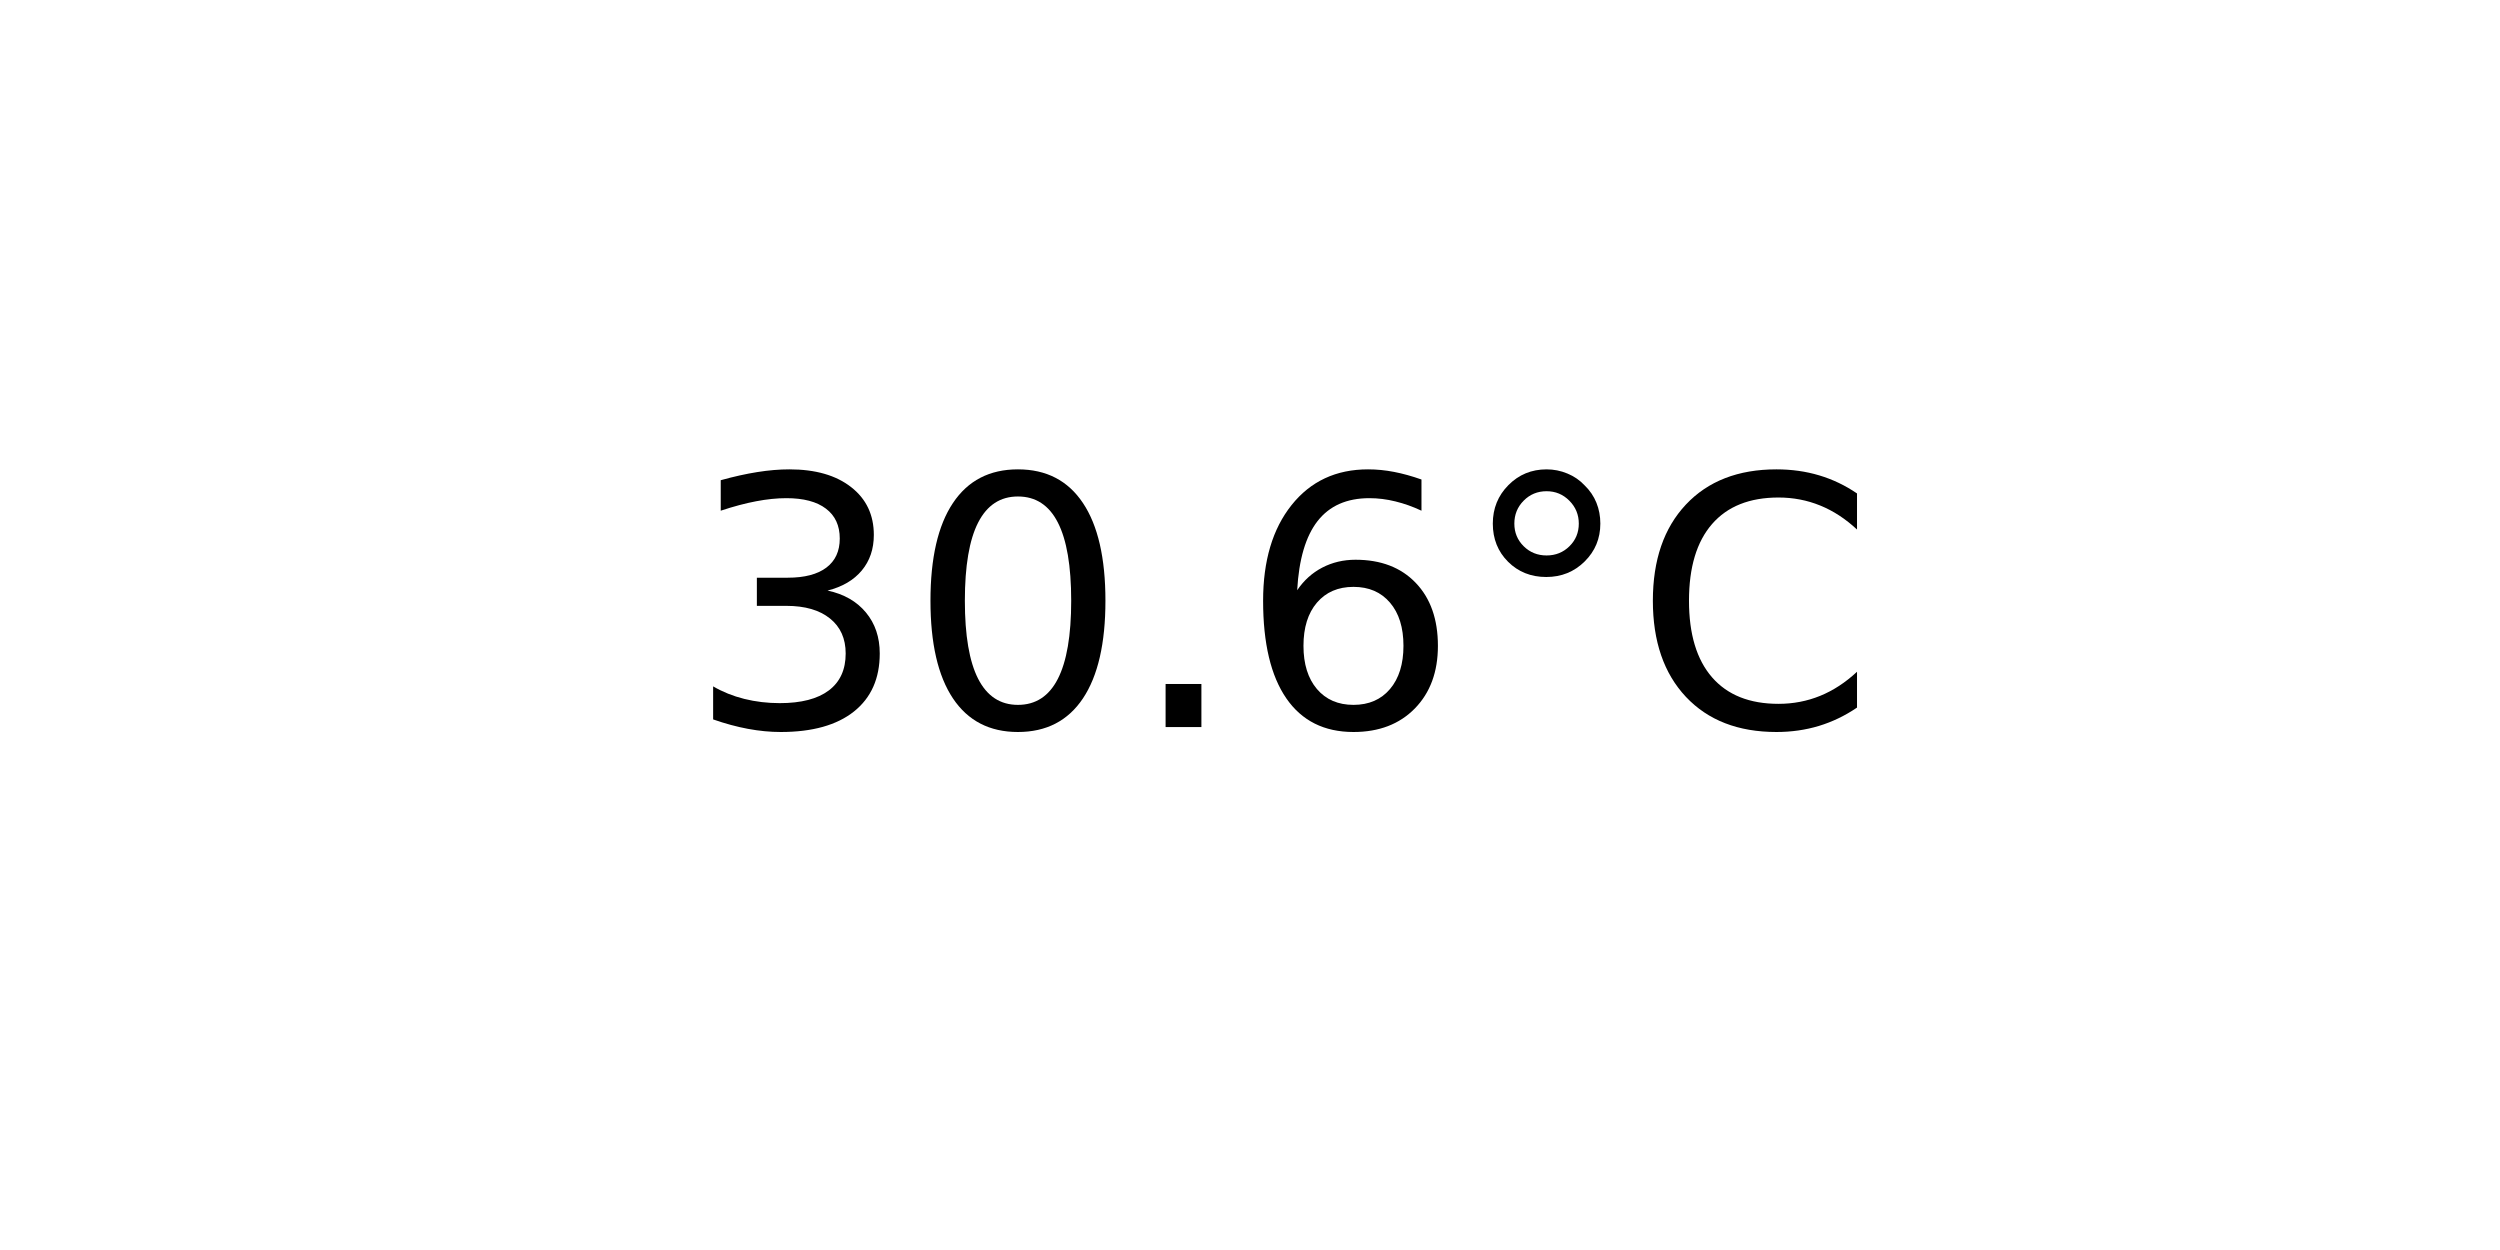
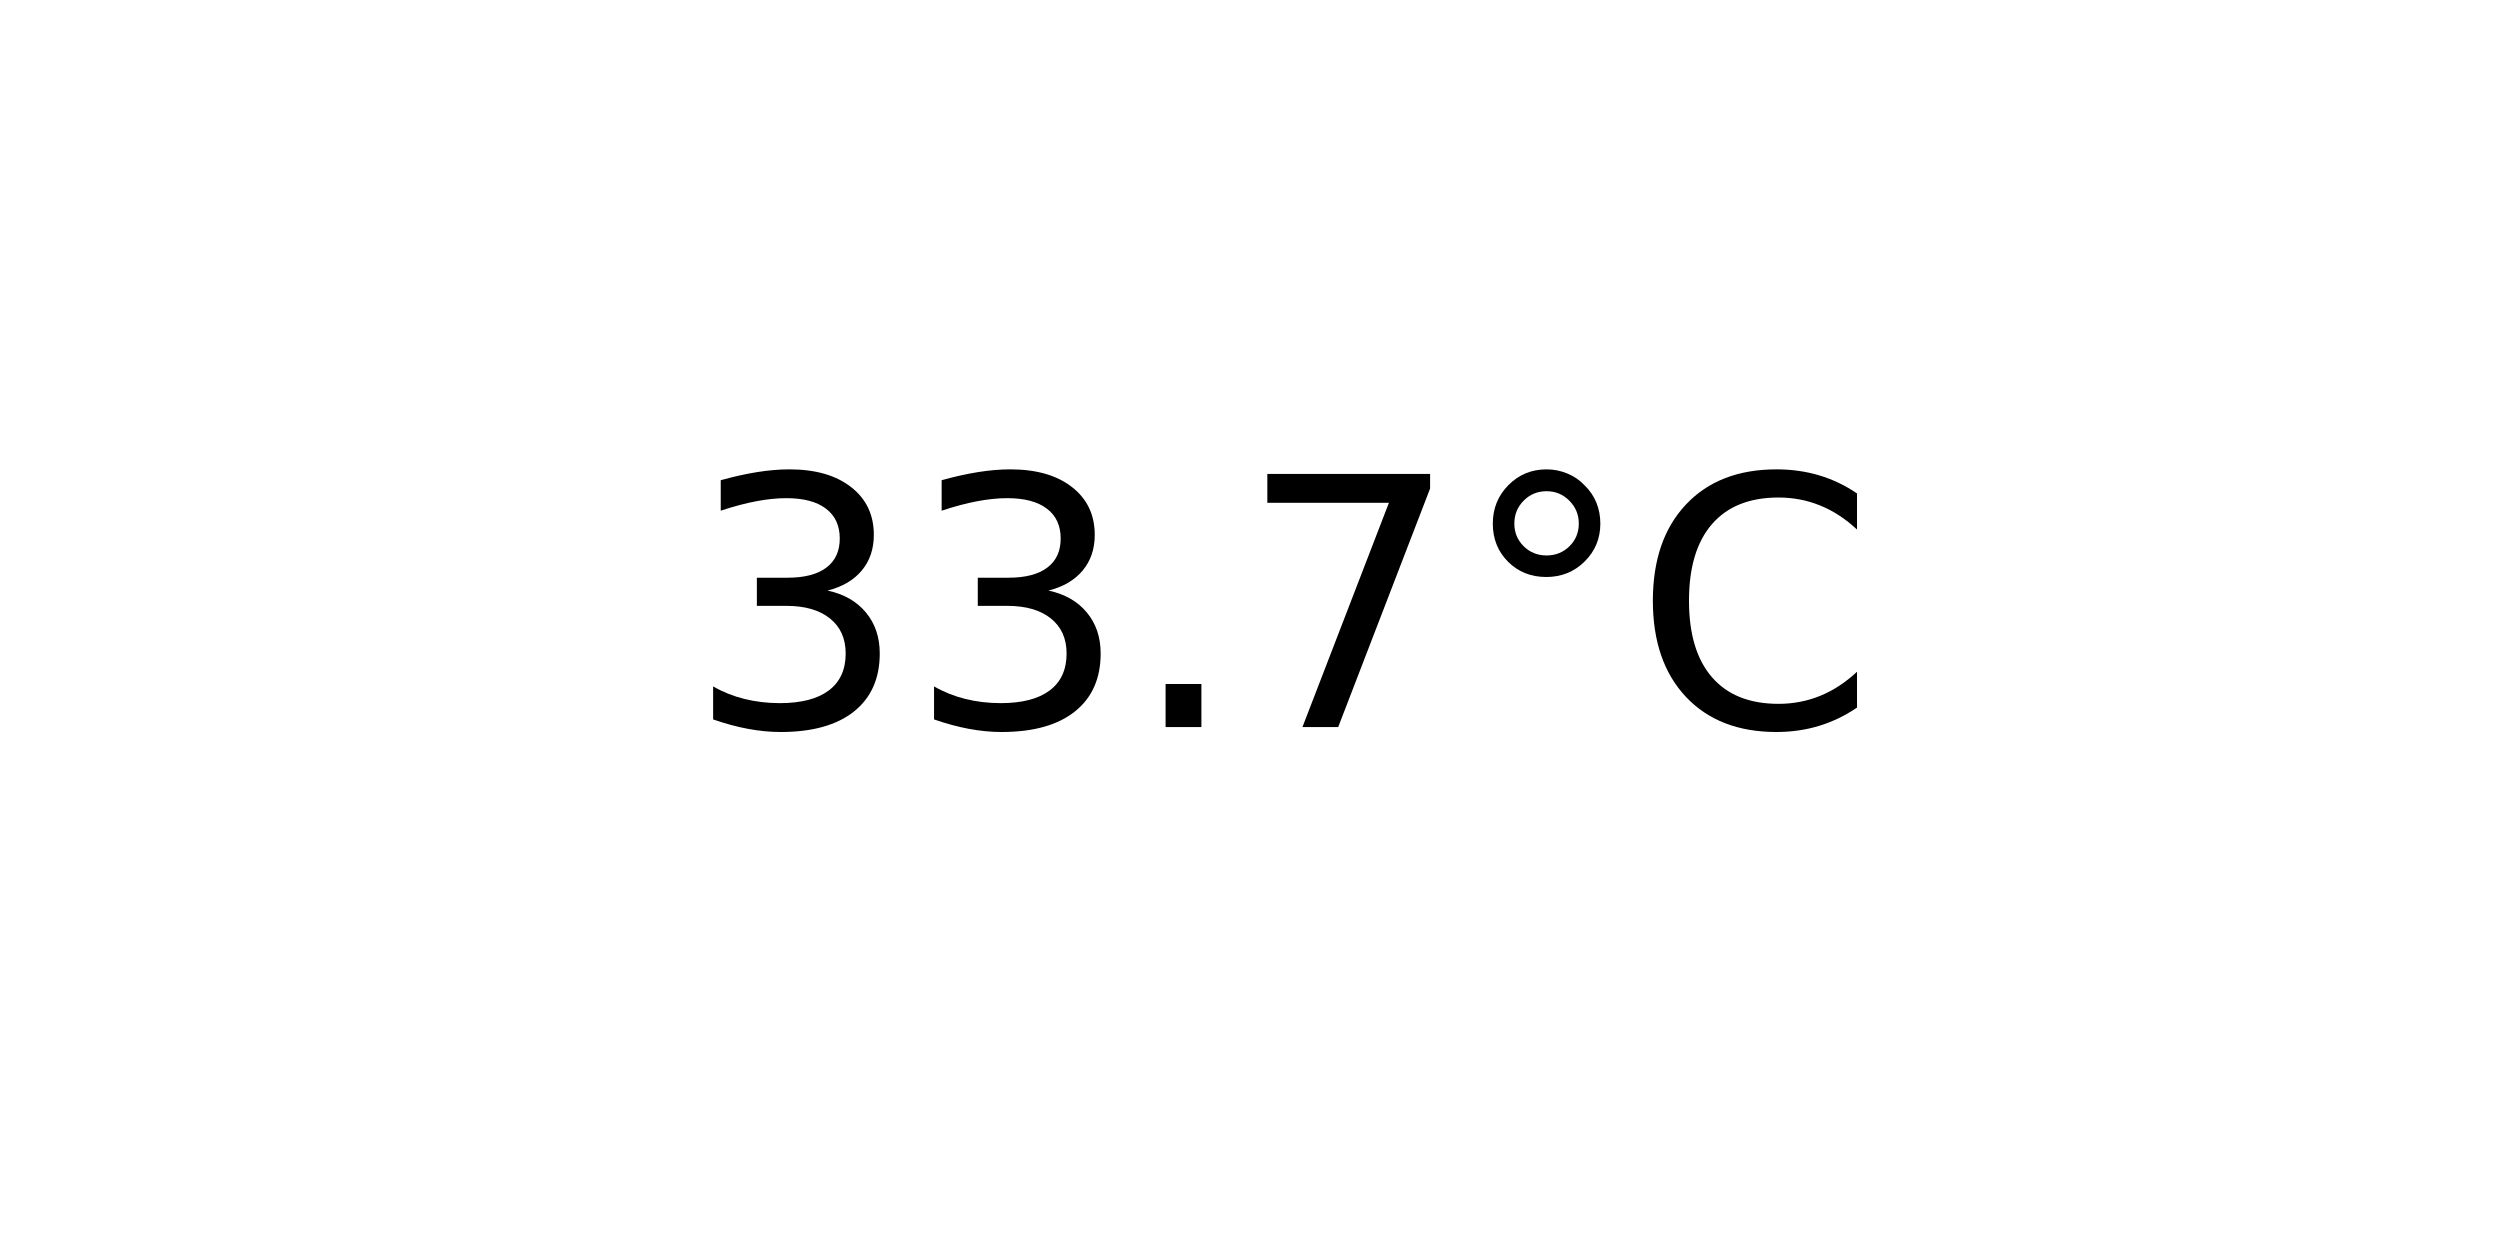
<svg xmlns="http://www.w3.org/2000/svg" xmlns:xlink="http://www.w3.org/1999/xlink" width="72pt" height="36pt" viewBox="0 0 72 36" version="1.1">
  <defs>
    <style type="text/css">*{stroke-linejoin: round; stroke-linecap: butt}</style>
  </defs>
  <g id="figure_1">
    <g id="axes_1">
      <g id="text_1">
        <g transform="translate(19.77578 20.93937) scale(0.1 -0.1)">
          <defs>
            <path id="DejaVuSans-33" d="M 2597 2516  Q 3050 2419 3304 2112  Q 3559 1806 3559 1356  Q 3559 666 3084 287  Q 2609 -91 1734 -91  Q 1441 -91 1130 -33  Q 819 25 488 141  L 488 750  Q 750 597 1062 519  Q 1375 441 1716 441  Q 2309 441 2620 675  Q 2931 909 2931 1356  Q 2931 1769 2642 2001  Q 2353 2234 1838 2234  L 1294 2234  L 1294 2753  L 1863 2753  Q 2328 2753 2575 2939  Q 2822 3125 2822 3475  Q 2822 3834 2567 4026  Q 2313 4219 1838 4219  Q 1578 4219 1281 4162  Q 984 4106 628 3988  L 628 4550  Q 988 4650 1302 4700  Q 1616 4750 1894 4750  Q 2613 4750 3031 4423  Q 3450 4097 3450 3541  Q 3450 3153 3228 2886  Q 3006 2619 2597 2516  z " transform="scale(0.015625)" />
-             <path id="DejaVuSans-30" d="M 2034 4250  Q 1547 4250 1301 3770  Q 1056 3291 1056 2328  Q 1056 1369 1301 889  Q 1547 409 2034 409  Q 2525 409 2770 889  Q 3016 1369 3016 2328  Q 3016 3291 2770 3770  Q 2525 4250 2034 4250  z M 2034 4750  Q 2819 4750 3233 4129  Q 3647 3509 3647 2328  Q 3647 1150 3233 529  Q 2819 -91 2034 -91  Q 1250 -91 836 529  Q 422 1150 422 2328  Q 422 3509 836 4129  Q 1250 4750 2034 4750  z " transform="scale(0.015625)" />
            <path id="DejaVuSans-2e" d="M 684 794  L 1344 794  L 1344 0  L 684 0  L 684 794  z " transform="scale(0.015625)" />
-             <path id="DejaVuSans-36" d="M 2113 2584  Q 1688 2584 1439 2293  Q 1191 2003 1191 1497  Q 1191 994 1439 701  Q 1688 409 2113 409  Q 2538 409 2786 701  Q 3034 994 3034 1497  Q 3034 2003 2786 2293  Q 2538 2584 2113 2584  z M 3366 4563  L 3366 3988  Q 3128 4100 2886 4159  Q 2644 4219 2406 4219  Q 1781 4219 1451 3797  Q 1122 3375 1075 2522  Q 1259 2794 1537 2939  Q 1816 3084 2150 3084  Q 2853 3084 3261 2657  Q 3669 2231 3669 1497  Q 3669 778 3244 343  Q 2819 -91 2113 -91  Q 1303 -91 875 529  Q 447 1150 447 2328  Q 447 3434 972 4092  Q 1497 4750 2381 4750  Q 2619 4750 2861 4703  Q 3103 4656 3366 4563  z " transform="scale(0.015625)" />
+             <path id="DejaVuSans-37" d="M 525 4666  L 3525 4666  L 3525 4397  L 1831 0  L 1172 0  L 2766 4134  L 525 4134  L 525 4666  z " transform="scale(0.015625)" />
            <path id="DejaVuSans-b0" d="M 1600 4347  Q 1350 4347 1178 4173  Q 1006 4000 1006 3750  Q 1006 3503 1178 3333  Q 1350 3163 1600 3163  Q 1850 3163 2022 3333  Q 2194 3503 2194 3750  Q 2194 3997 2020 4172  Q 1847 4347 1600 4347  z M 1600 4750  Q 1800 4750 1984 4673  Q 2169 4597 2303 4453  Q 2447 4313 2519 4134  Q 2591 3956 2591 3750  Q 2591 3338 2302 3052  Q 2013 2766 1594 2766  Q 1172 2766 890 3047  Q 609 3328 609 3750  Q 609 4169 896 4459  Q 1184 4750 1600 4750  z " transform="scale(0.015625)" />
            <path id="DejaVuSans-43" d="M 4122 4306  L 4122 3641  Q 3803 3938 3442 4084  Q 3081 4231 2675 4231  Q 1875 4231 1450 3742  Q 1025 3253 1025 2328  Q 1025 1406 1450 917  Q 1875 428 2675 428  Q 3081 428 3442 575  Q 3803 722 4122 1019  L 4122 359  Q 3791 134 3420 21  Q 3050 -91 2638 -91  Q 1578 -91 968 557  Q 359 1206 359 2328  Q 359 3453 968 4101  Q 1578 4750 2638 4750  Q 3056 4750 3426 4639  Q 3797 4528 4122 4306  z " transform="scale(0.015625)" />
          </defs>
          <use xlink:href="#DejaVuSans-33" />
-           <use xlink:href="#DejaVuSans-30" x="63.623" />
+           <use xlink:href="#DejaVuSans-33" x="63.623" />
          <use xlink:href="#DejaVuSans-2e" x="127.246" />
-           <use xlink:href="#DejaVuSans-36" x="159.033" />
+           <use xlink:href="#DejaVuSans-37" x="159.033" />
          <use xlink:href="#DejaVuSans-b0" x="222.656" />
          <use xlink:href="#DejaVuSans-43" x="272.656" />
        </g>
      </g>
    </g>
  </g>
</svg>
